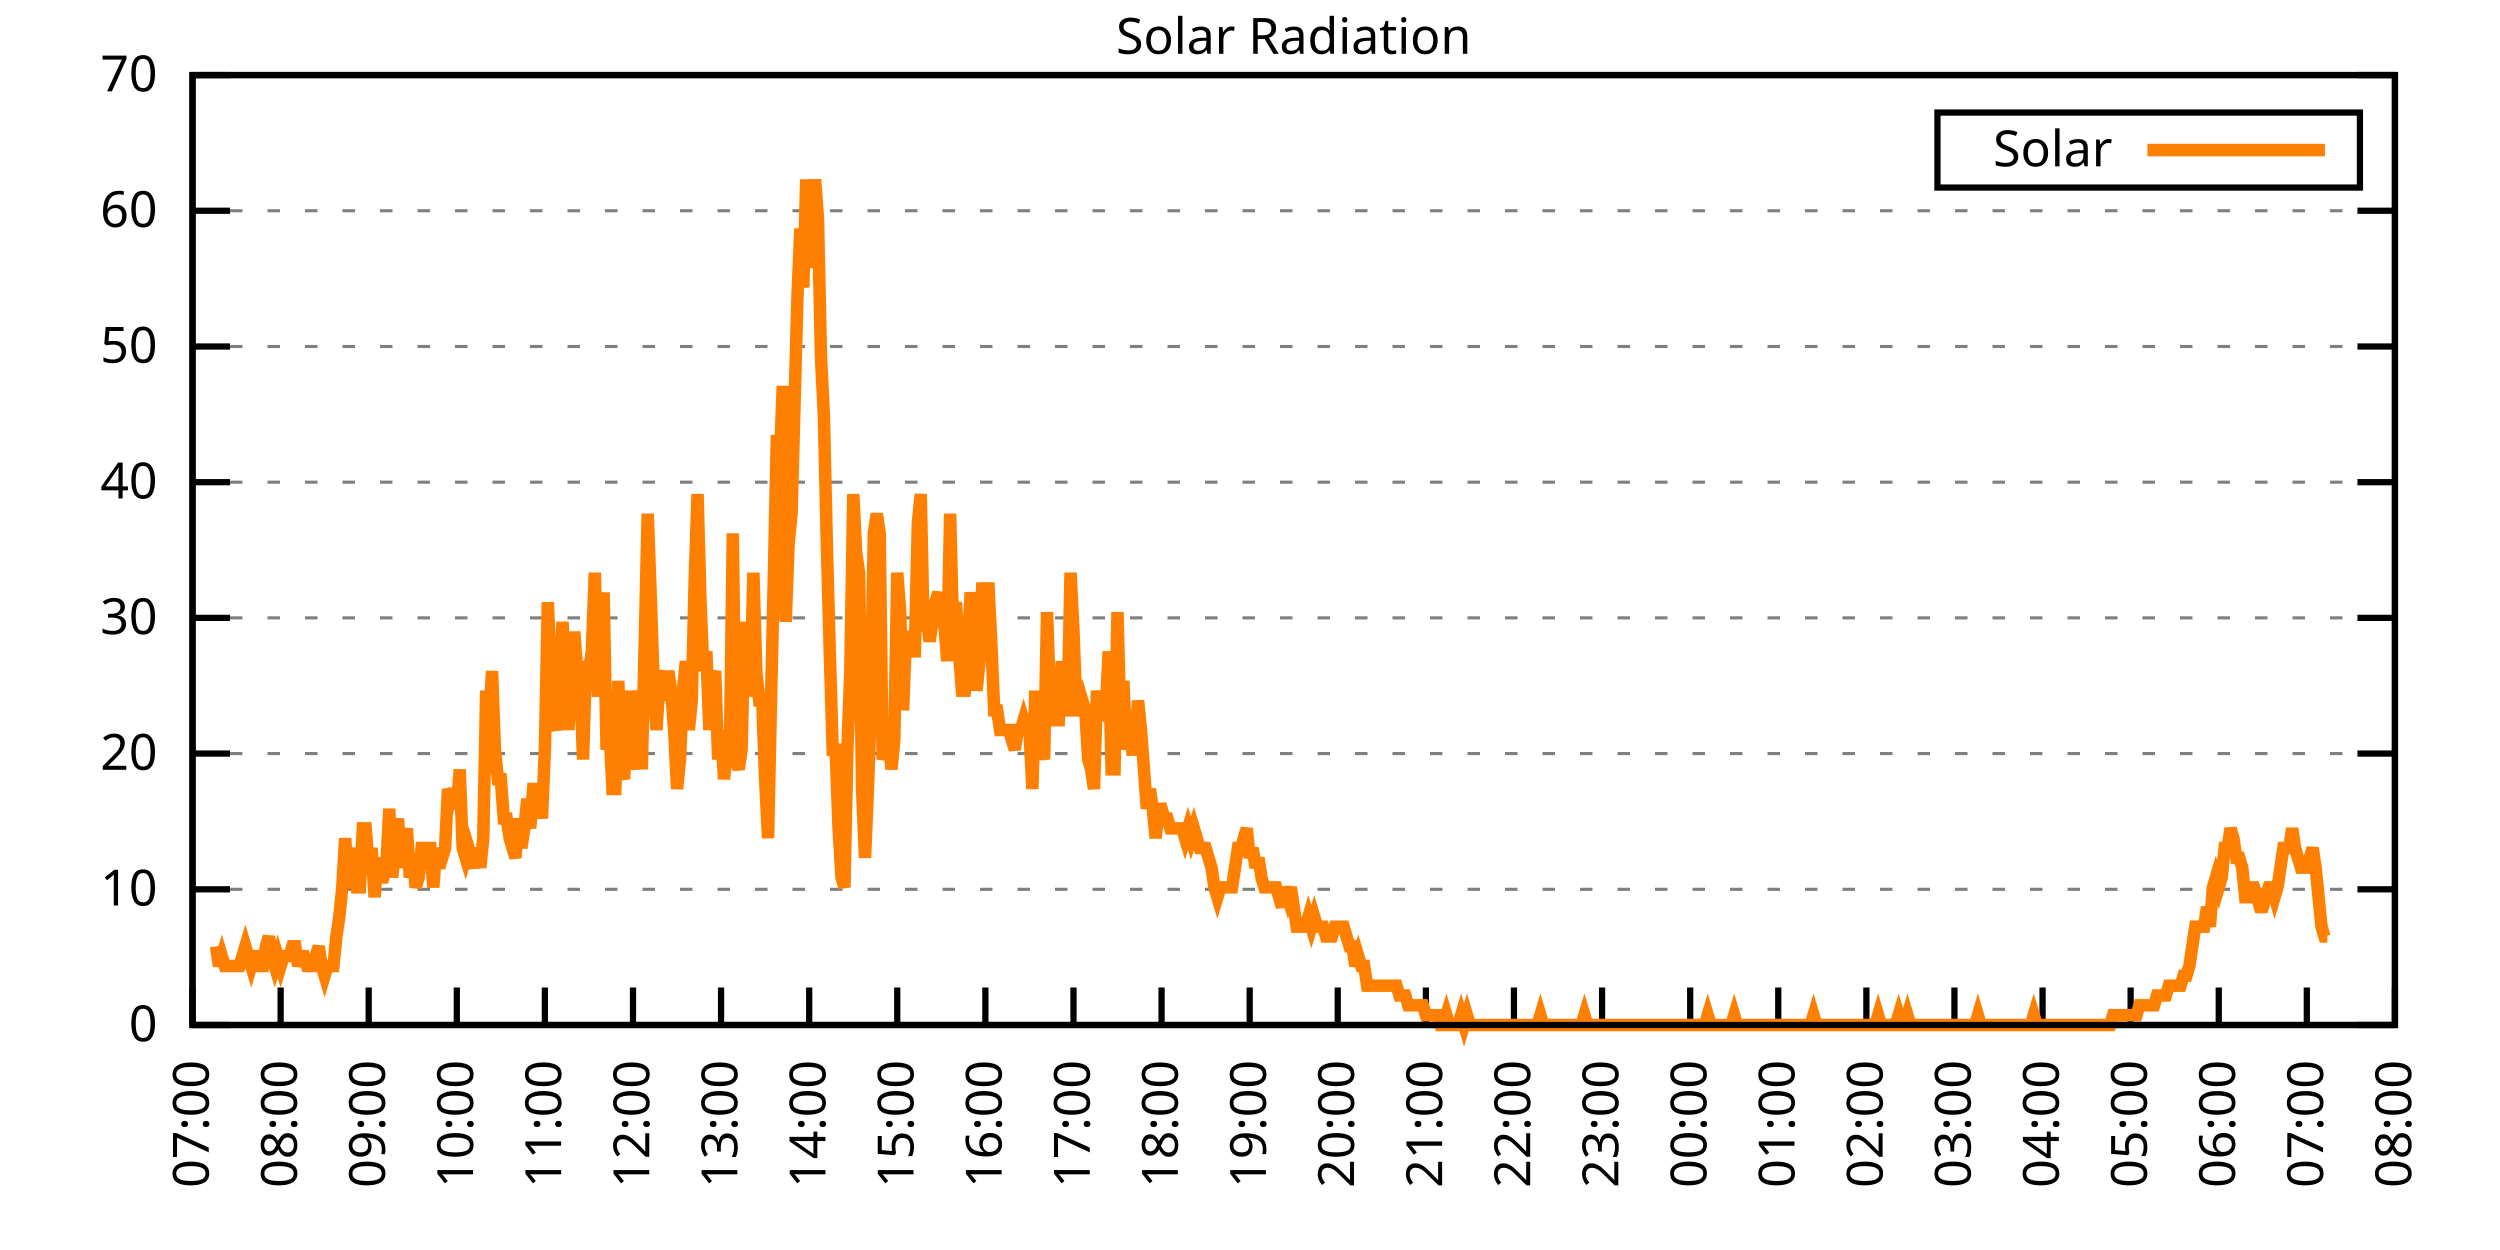
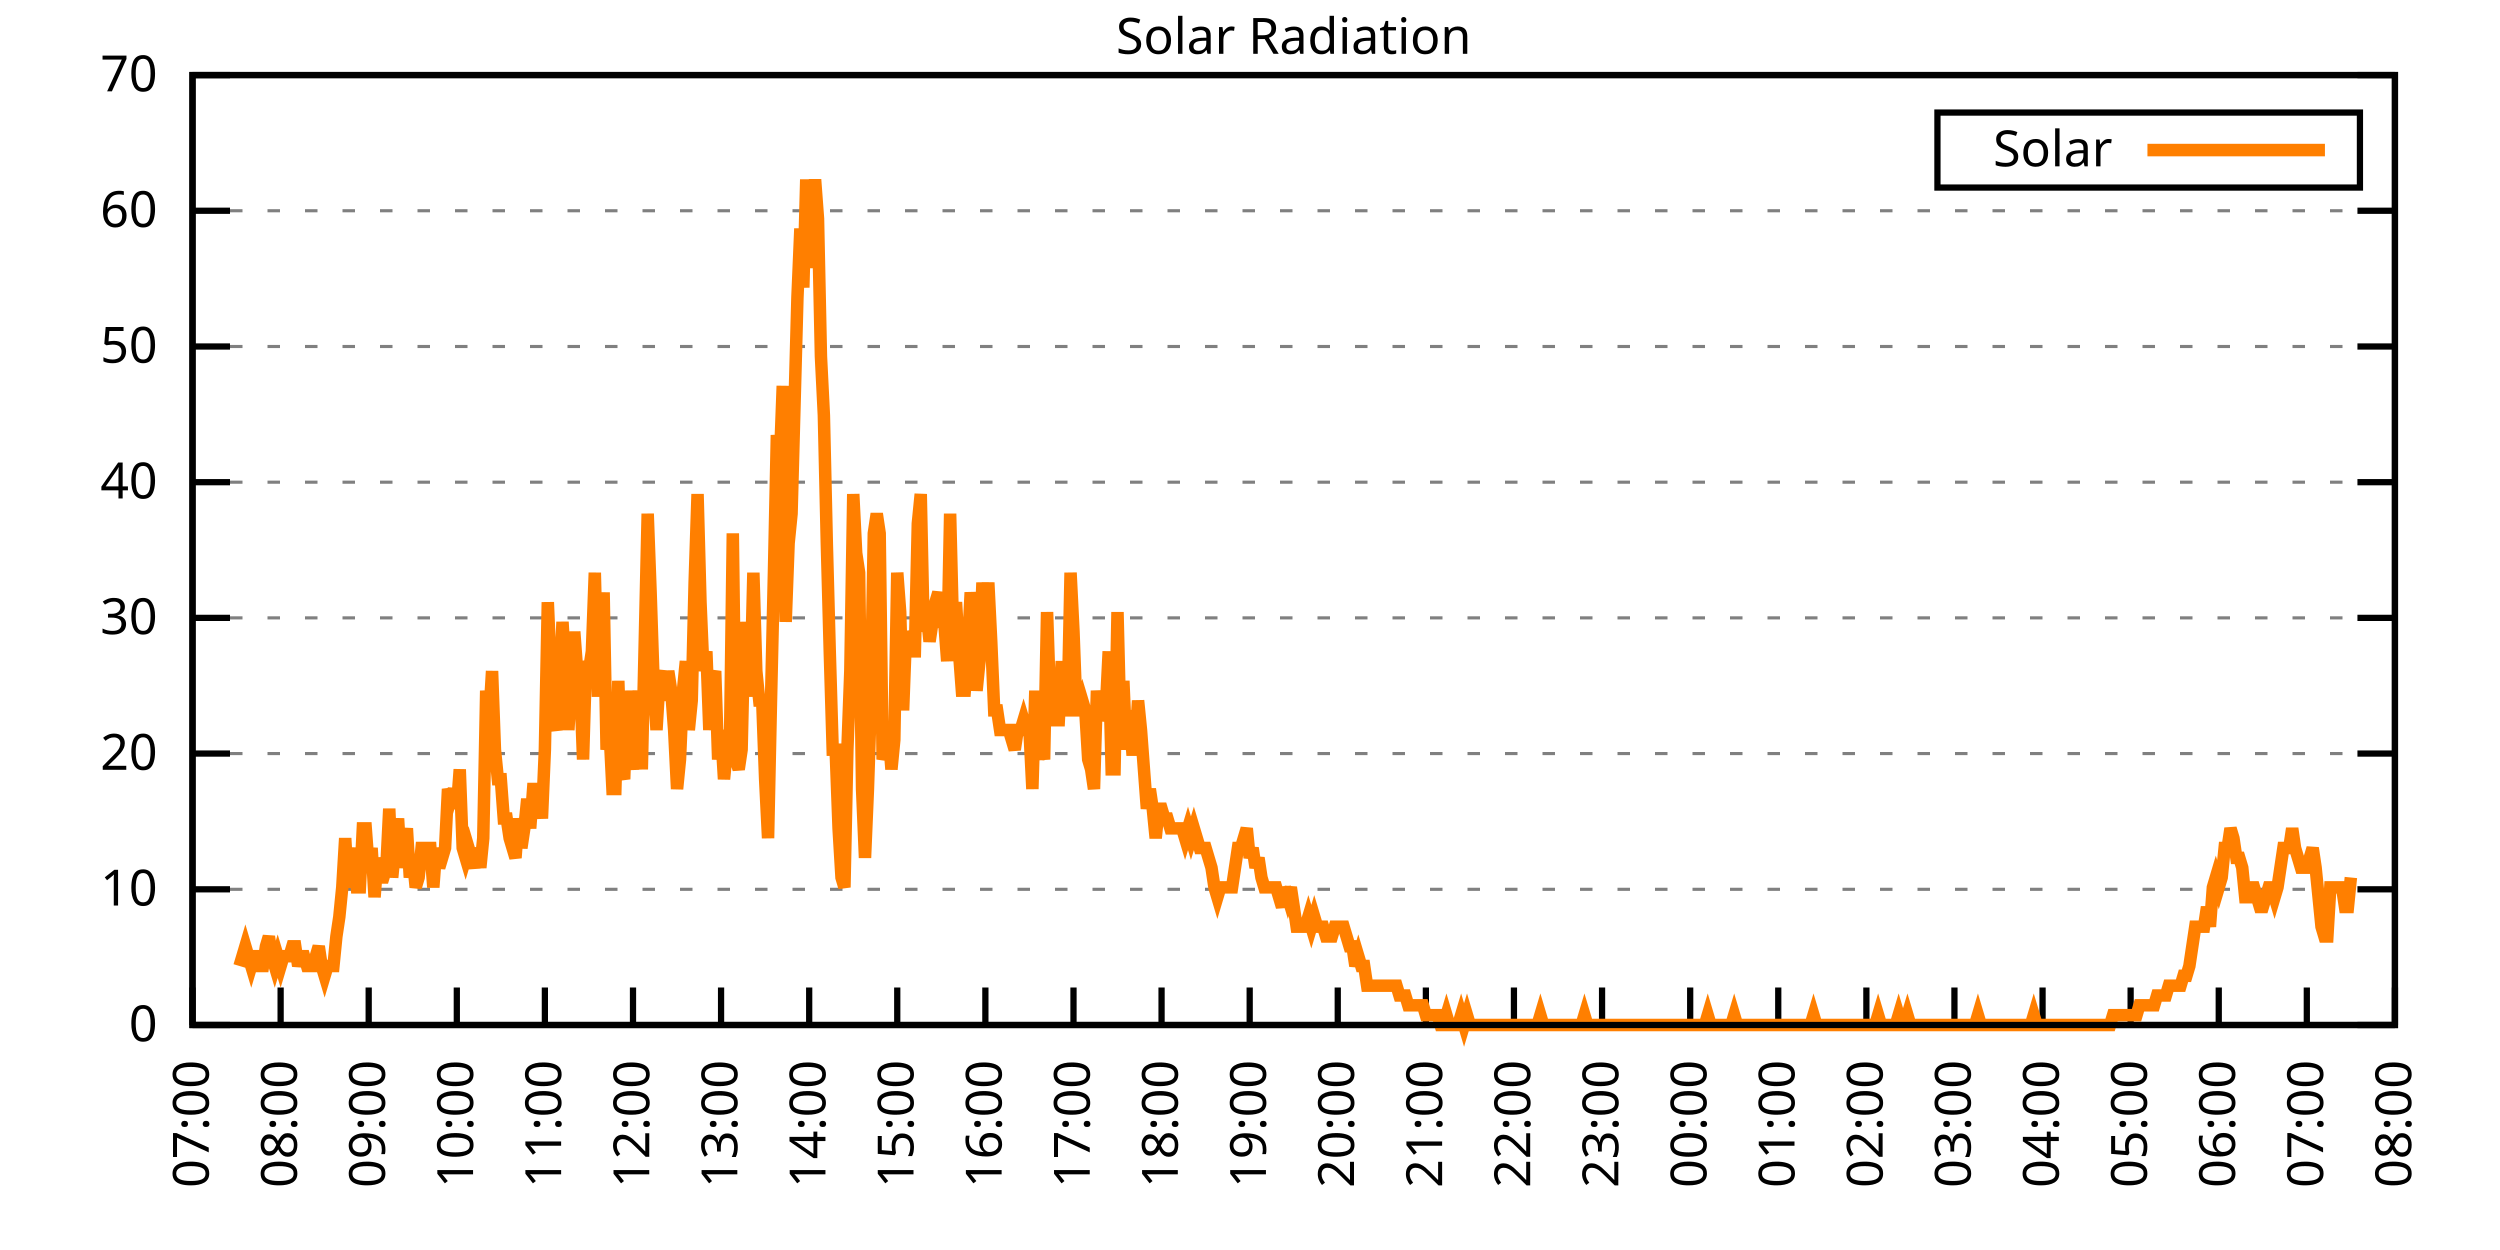
<svg xmlns="http://www.w3.org/2000/svg" xmlns:xlink="http://www.w3.org/1999/xlink" width="400" height="200" viewBox="0 0 400 200">
  <g id="gnuplot_canvas">
    <rect x="0" y="0" width="400" height="200" fill="none" />
    <defs>
      <circle id="gpDot" r="0.5" stroke-width="0.5" stroke="currentColor" />
      <path id="gpPt0" stroke-width="0.333" stroke="currentColor" d="M-1,0 h2 M0,-1 v2" />
      <path id="gpPt1" stroke-width="0.333" stroke="currentColor" d="M-1,-1 L1,1 M1,-1 L-1,1" />
      <path id="gpPt2" stroke-width="0.333" stroke="currentColor" d="M-1,0 L1,0 M0,-1 L0,1 M-1,-1 L1,1 M-1,1 L1,-1" />
      <rect id="gpPt3" stroke-width="0.333" stroke="currentColor" x="-1" y="-1" width="2" height="2" />
      <rect id="gpPt4" stroke-width="0.333" stroke="currentColor" fill="currentColor" x="-1" y="-1" width="2" height="2" />
      <circle id="gpPt5" stroke-width="0.333" stroke="currentColor" cx="0" cy="0" r="1" />
      <use xlink:href="#gpPt5" id="gpPt6" fill="currentColor" stroke="none" />
      <path id="gpPt7" stroke-width="0.333" stroke="currentColor" d="M0,-1.33 L-1.33,0.67 L1.33,0.67 z" />
      <use xlink:href="#gpPt7" id="gpPt8" fill="currentColor" stroke="none" />
      <use xlink:href="#gpPt7" id="gpPt9" stroke="currentColor" transform="rotate(180)" />
      <use xlink:href="#gpPt9" id="gpPt10" fill="currentColor" stroke="none" />
      <use xlink:href="#gpPt3" id="gpPt11" stroke="currentColor" transform="rotate(45)" />
      <use xlink:href="#gpPt11" id="gpPt12" fill="currentColor" stroke="none" />
      <path id="gpPt13" stroke-width="0.333" stroke="currentColor" d="M0,1.330 L1.265,0.411 L0.782,-1.067 L-0.782,-1.076 L-1.265,0.411 z" />
      <use xlink:href="#gpPt13" id="gpPt14" fill="currentColor" stroke="none" />
      <filter id="textbox" filterUnits="objectBoundingBox" x="0" y="0" height="1" width="1">
        <feFlood flood-color="white" flood-opacity="1" result="bgnd" />
        <feComposite in="SourceGraphic" in2="bgnd" operator="atop" />
      </filter>
      <filter id="greybox" filterUnits="objectBoundingBox" x="0" y="0" height="1" width="1">
        <feFlood flood-color="lightgrey" flood-opacity="1" result="grey" />
        <feComposite in="SourceGraphic" in2="grey" operator="atop" />
      </filter>
    </defs>
    <g fill="none" color="white" stroke="currentColor" stroke-width="1.00" stroke-linecap="butt" stroke-linejoin="miter">
</g>
    <g fill="none" color="black" stroke="currentColor" stroke-width="1.00" stroke-linecap="butt" stroke-linejoin="miter">
      <g stroke="none" shape-rendering="crispEdges">
        <polygon fill="rgb(255, 255, 255)" points="30.80,164.00 383.18,164.00 383.18,12.02 30.80,12.02 " />
      </g>
    </g>
    <g fill="none" color="black" stroke="currentColor" stroke-width="1.00" stroke-linecap="butt" stroke-linejoin="miter">
</g>
    <g fill="none" color="black" stroke="black" stroke-width="0.50" stroke-linecap="butt" stroke-linejoin="miter">
</g>
    <g fill="none" color="gray" stroke="currentColor" stroke-width="0.50" stroke-linecap="butt" stroke-linejoin="miter">
      <path stroke="gray" stroke-dasharray="2,4" class="gridline" d="M30.80,164.00 L383.19,164.00  " />
    </g>
    <g fill="none" color="gray" stroke="gray" stroke-width="1.00" stroke-linecap="butt" stroke-linejoin="miter">
</g>
    <g fill="none" color="black" stroke="currentColor" stroke-width="1.00" stroke-linecap="butt" stroke-linejoin="miter">
      <path stroke="black" d="M30.80,164.00 L36.80,164.00 M383.19,164.00 L377.19,164.00  " />
      <g transform="translate(25.20,166.60)" stroke="none" fill="black" font-family="Sans" font-size="8.00" text-anchor="end">
        <text>
          <tspan font-family="Sans"> 0</tspan>
        </text>
      </g>
    </g>
    <g fill="none" color="black" stroke="currentColor" stroke-width="1.00" stroke-linecap="butt" stroke-linejoin="miter">
</g>
    <g fill="none" color="black" stroke="black" stroke-width="0.50" stroke-linecap="butt" stroke-linejoin="miter">
</g>
    <g fill="none" color="gray" stroke="currentColor" stroke-width="0.50" stroke-linecap="butt" stroke-linejoin="miter">
      <path stroke="gray" stroke-dasharray="2,4" class="gridline" d="M30.80,142.29 L383.19,142.29  " />
    </g>
    <g fill="none" color="gray" stroke="gray" stroke-width="1.00" stroke-linecap="butt" stroke-linejoin="miter">
</g>
    <g fill="none" color="black" stroke="currentColor" stroke-width="1.00" stroke-linecap="butt" stroke-linejoin="miter">
      <path stroke="black" d="M30.80,142.29 L36.80,142.29 M383.19,142.29 L377.19,142.29  " />
      <g transform="translate(25.20,144.89)" stroke="none" fill="black" font-family="Sans" font-size="8.00" text-anchor="end">
        <text>
          <tspan font-family="Sans"> 10</tspan>
        </text>
      </g>
    </g>
    <g fill="none" color="black" stroke="currentColor" stroke-width="1.00" stroke-linecap="butt" stroke-linejoin="miter">
</g>
    <g fill="none" color="black" stroke="black" stroke-width="0.50" stroke-linecap="butt" stroke-linejoin="miter">
</g>
    <g fill="none" color="gray" stroke="currentColor" stroke-width="0.50" stroke-linecap="butt" stroke-linejoin="miter">
      <path stroke="gray" stroke-dasharray="2,4" class="gridline" d="M30.80,120.57 L383.19,120.57  " />
    </g>
    <g fill="none" color="gray" stroke="gray" stroke-width="1.00" stroke-linecap="butt" stroke-linejoin="miter">
</g>
    <g fill="none" color="black" stroke="currentColor" stroke-width="1.00" stroke-linecap="butt" stroke-linejoin="miter">
      <path stroke="black" d="M30.80,120.57 L36.80,120.57 M383.19,120.57 L377.19,120.57  " />
      <g transform="translate(25.20,123.17)" stroke="none" fill="black" font-family="Sans" font-size="8.00" text-anchor="end">
        <text>
          <tspan font-family="Sans"> 20</tspan>
        </text>
      </g>
    </g>
    <g fill="none" color="black" stroke="currentColor" stroke-width="1.00" stroke-linecap="butt" stroke-linejoin="miter">
</g>
    <g fill="none" color="black" stroke="black" stroke-width="0.50" stroke-linecap="butt" stroke-linejoin="miter">
</g>
    <g fill="none" color="gray" stroke="currentColor" stroke-width="0.50" stroke-linecap="butt" stroke-linejoin="miter">
      <path stroke="gray" stroke-dasharray="2,4" class="gridline" d="M30.80,98.86 L383.19,98.86  " />
    </g>
    <g fill="none" color="gray" stroke="gray" stroke-width="1.00" stroke-linecap="butt" stroke-linejoin="miter">
</g>
    <g fill="none" color="black" stroke="currentColor" stroke-width="1.00" stroke-linecap="butt" stroke-linejoin="miter">
      <path stroke="black" d="M30.80,98.86 L36.80,98.86 M383.19,98.86 L377.19,98.86  " />
      <g transform="translate(25.20,101.46)" stroke="none" fill="black" font-family="Sans" font-size="8.00" text-anchor="end">
        <text>
          <tspan font-family="Sans"> 30</tspan>
        </text>
      </g>
    </g>
    <g fill="none" color="black" stroke="currentColor" stroke-width="1.00" stroke-linecap="butt" stroke-linejoin="miter">
</g>
    <g fill="none" color="black" stroke="black" stroke-width="0.50" stroke-linecap="butt" stroke-linejoin="miter">
</g>
    <g fill="none" color="gray" stroke="currentColor" stroke-width="0.50" stroke-linecap="butt" stroke-linejoin="miter">
      <path stroke="gray" stroke-dasharray="2,4" class="gridline" d="M30.80,77.15 L383.19,77.15  " />
    </g>
    <g fill="none" color="gray" stroke="gray" stroke-width="1.00" stroke-linecap="butt" stroke-linejoin="miter">
</g>
    <g fill="none" color="black" stroke="currentColor" stroke-width="1.00" stroke-linecap="butt" stroke-linejoin="miter">
      <path stroke="black" d="M30.80,77.15 L36.80,77.15 M383.19,77.15 L377.19,77.15  " />
      <g transform="translate(25.20,79.75)" stroke="none" fill="black" font-family="Sans" font-size="8.00" text-anchor="end">
        <text>
          <tspan font-family="Sans"> 40</tspan>
        </text>
      </g>
    </g>
    <g fill="none" color="black" stroke="currentColor" stroke-width="1.00" stroke-linecap="butt" stroke-linejoin="miter">
</g>
    <g fill="none" color="black" stroke="black" stroke-width="0.50" stroke-linecap="butt" stroke-linejoin="miter">
</g>
    <g fill="none" color="gray" stroke="currentColor" stroke-width="0.50" stroke-linecap="butt" stroke-linejoin="miter">
      <path stroke="gray" stroke-dasharray="2,4" class="gridline" d="M30.80,55.44 L383.19,55.44  " />
    </g>
    <g fill="none" color="gray" stroke="gray" stroke-width="1.00" stroke-linecap="butt" stroke-linejoin="miter">
</g>
    <g fill="none" color="black" stroke="currentColor" stroke-width="1.00" stroke-linecap="butt" stroke-linejoin="miter">
      <path stroke="black" d="M30.80,55.44 L36.80,55.44 M383.19,55.44 L377.19,55.44  " />
      <g transform="translate(25.20,58.04)" stroke="none" fill="black" font-family="Sans" font-size="8.00" text-anchor="end">
        <text>
          <tspan font-family="Sans"> 50</tspan>
        </text>
      </g>
    </g>
    <g fill="none" color="black" stroke="currentColor" stroke-width="1.00" stroke-linecap="butt" stroke-linejoin="miter">
</g>
    <g fill="none" color="black" stroke="black" stroke-width="0.50" stroke-linecap="butt" stroke-linejoin="miter">
</g>
    <g fill="none" color="gray" stroke="currentColor" stroke-width="0.50" stroke-linecap="butt" stroke-linejoin="miter">
      <path stroke="gray" stroke-dasharray="2,4" class="gridline" d="M30.80,33.72 L383.19,33.72  " />
    </g>
    <g fill="none" color="gray" stroke="gray" stroke-width="1.00" stroke-linecap="butt" stroke-linejoin="miter">
</g>
    <g fill="none" color="black" stroke="currentColor" stroke-width="1.00" stroke-linecap="butt" stroke-linejoin="miter">
      <path stroke="black" d="M30.80,33.72 L36.80,33.72 M383.19,33.72 L377.19,33.72  " />
      <g transform="translate(25.20,36.32)" stroke="none" fill="black" font-family="Sans" font-size="8.00" text-anchor="end">
        <text>
          <tspan font-family="Sans"> 60</tspan>
        </text>
      </g>
    </g>
    <g fill="none" color="black" stroke="currentColor" stroke-width="1.00" stroke-linecap="butt" stroke-linejoin="miter">
</g>
    <g fill="none" color="black" stroke="black" stroke-width="0.50" stroke-linecap="butt" stroke-linejoin="miter">
</g>
    <g fill="none" color="gray" stroke="currentColor" stroke-width="0.50" stroke-linecap="butt" stroke-linejoin="miter">
      <path stroke="gray" stroke-dasharray="2,4" class="gridline" d="M30.80,12.01 L383.19,12.01  " />
    </g>
    <g fill="none" color="gray" stroke="gray" stroke-width="1.00" stroke-linecap="butt" stroke-linejoin="miter">
</g>
    <g fill="none" color="black" stroke="currentColor" stroke-width="1.00" stroke-linecap="butt" stroke-linejoin="miter">
      <path stroke="black" d="M30.80,12.01 L36.80,12.01 M383.19,12.01 L377.19,12.01  " />
      <g transform="translate(25.20,14.61)" stroke="none" fill="black" font-family="Sans" font-size="8.00" text-anchor="end">
        <text>
          <tspan font-family="Sans"> 70</tspan>
        </text>
      </g>
    </g>
    <g fill="none" color="black" stroke="currentColor" stroke-width="1.00" stroke-linecap="butt" stroke-linejoin="miter">
      <path stroke="black" d="M30.80,164.00 L30.80,158.00  " />
      <g transform="translate(33.40,169.60) rotate(270.00)" stroke="none" fill="black" font-family="Sans" font-size="8.00" text-anchor="end">
        <text>
          <tspan font-family="Sans">07:00</tspan>
        </text>
      </g>
    </g>
    <g fill="none" color="black" stroke="currentColor" stroke-width="1.00" stroke-linecap="butt" stroke-linejoin="miter">
      <path stroke="black" d="M44.90,164.00 L44.90,158.00  " />
      <g transform="translate(47.50,169.60) rotate(270.00)" stroke="none" fill="black" font-family="Sans" font-size="8.00" text-anchor="end">
        <text>
          <tspan font-family="Sans">08:00</tspan>
        </text>
      </g>
    </g>
    <g fill="none" color="black" stroke="currentColor" stroke-width="1.00" stroke-linecap="butt" stroke-linejoin="miter">
      <path stroke="black" d="M58.99,164.00 L58.99,158.00  " />
      <g transform="translate(61.59,169.60) rotate(270.00)" stroke="none" fill="black" font-family="Sans" font-size="8.00" text-anchor="end">
        <text>
          <tspan font-family="Sans">09:00</tspan>
        </text>
      </g>
    </g>
    <g fill="none" color="black" stroke="currentColor" stroke-width="1.00" stroke-linecap="butt" stroke-linejoin="miter">
      <path stroke="black" d="M73.09,164.00 L73.09,158.00  " />
      <g transform="translate(75.69,169.60) rotate(270.00)" stroke="none" fill="black" font-family="Sans" font-size="8.00" text-anchor="end">
        <text>
          <tspan font-family="Sans">10:00</tspan>
        </text>
      </g>
    </g>
    <g fill="none" color="black" stroke="currentColor" stroke-width="1.00" stroke-linecap="butt" stroke-linejoin="miter">
      <path stroke="black" d="M87.18,164.00 L87.18,158.00  " />
      <g transform="translate(89.78,169.60) rotate(270.00)" stroke="none" fill="black" font-family="Sans" font-size="8.00" text-anchor="end">
        <text>
          <tspan font-family="Sans">11:00</tspan>
        </text>
      </g>
    </g>
    <g fill="none" color="black" stroke="currentColor" stroke-width="1.00" stroke-linecap="butt" stroke-linejoin="miter">
      <path stroke="black" d="M101.28,164.00 L101.28,158.00  " />
      <g transform="translate(103.88,169.60) rotate(270.00)" stroke="none" fill="black" font-family="Sans" font-size="8.00" text-anchor="end">
        <text>
          <tspan font-family="Sans">12:00</tspan>
        </text>
      </g>
    </g>
    <g fill="none" color="black" stroke="currentColor" stroke-width="1.00" stroke-linecap="butt" stroke-linejoin="miter">
      <path stroke="black" d="M115.37,164.00 L115.37,158.00  " />
      <g transform="translate(117.97,169.60) rotate(270.00)" stroke="none" fill="black" font-family="Sans" font-size="8.00" text-anchor="end">
        <text>
          <tspan font-family="Sans">13:00</tspan>
        </text>
      </g>
    </g>
    <g fill="none" color="black" stroke="currentColor" stroke-width="1.00" stroke-linecap="butt" stroke-linejoin="miter">
      <path stroke="black" d="M129.47,164.00 L129.47,158.00  " />
      <g transform="translate(132.07,169.60) rotate(270.00)" stroke="none" fill="black" font-family="Sans" font-size="8.00" text-anchor="end">
        <text>
          <tspan font-family="Sans">14:00</tspan>
        </text>
      </g>
    </g>
    <g fill="none" color="black" stroke="currentColor" stroke-width="1.00" stroke-linecap="butt" stroke-linejoin="miter">
      <path stroke="black" d="M143.56,164.00 L143.56,158.00  " />
      <g transform="translate(146.16,169.60) rotate(270.00)" stroke="none" fill="black" font-family="Sans" font-size="8.00" text-anchor="end">
        <text>
          <tspan font-family="Sans">15:00</tspan>
        </text>
      </g>
    </g>
    <g fill="none" color="black" stroke="currentColor" stroke-width="1.00" stroke-linecap="butt" stroke-linejoin="miter">
      <path stroke="black" d="M157.66,164.00 L157.66,158.00  " />
      <g transform="translate(160.26,169.60) rotate(270.00)" stroke="none" fill="black" font-family="Sans" font-size="8.00" text-anchor="end">
        <text>
          <tspan font-family="Sans">16:00</tspan>
        </text>
      </g>
    </g>
    <g fill="none" color="black" stroke="currentColor" stroke-width="1.00" stroke-linecap="butt" stroke-linejoin="miter">
      <path stroke="black" d="M171.76,164.00 L171.76,158.00  " />
      <g transform="translate(174.36,169.60) rotate(270.00)" stroke="none" fill="black" font-family="Sans" font-size="8.00" text-anchor="end">
        <text>
          <tspan font-family="Sans">17:00</tspan>
        </text>
      </g>
    </g>
    <g fill="none" color="black" stroke="currentColor" stroke-width="1.00" stroke-linecap="butt" stroke-linejoin="miter">
      <path stroke="black" d="M185.85,164.00 L185.85,158.00  " />
      <g transform="translate(188.45,169.60) rotate(270.00)" stroke="none" fill="black" font-family="Sans" font-size="8.00" text-anchor="end">
        <text>
          <tspan font-family="Sans">18:00</tspan>
        </text>
      </g>
    </g>
    <g fill="none" color="black" stroke="currentColor" stroke-width="1.00" stroke-linecap="butt" stroke-linejoin="miter">
      <path stroke="black" d="M199.95,164.00 L199.95,158.00  " />
      <g transform="translate(202.55,169.60) rotate(270.00)" stroke="none" fill="black" font-family="Sans" font-size="8.00" text-anchor="end">
        <text>
          <tspan font-family="Sans">19:00</tspan>
        </text>
      </g>
    </g>
    <g fill="none" color="black" stroke="currentColor" stroke-width="1.00" stroke-linecap="butt" stroke-linejoin="miter">
      <path stroke="black" d="M214.04,164.00 L214.04,158.00  " />
      <g transform="translate(216.64,169.60) rotate(270.00)" stroke="none" fill="black" font-family="Sans" font-size="8.00" text-anchor="end">
        <text>
          <tspan font-family="Sans">20:00</tspan>
        </text>
      </g>
    </g>
    <g fill="none" color="black" stroke="currentColor" stroke-width="1.00" stroke-linecap="butt" stroke-linejoin="miter">
      <path stroke="black" d="M228.14,164.00 L228.14,158.00  " />
      <g transform="translate(230.74,169.60) rotate(270.00)" stroke="none" fill="black" font-family="Sans" font-size="8.00" text-anchor="end">
        <text>
          <tspan font-family="Sans">21:00</tspan>
        </text>
      </g>
    </g>
    <g fill="none" color="black" stroke="currentColor" stroke-width="1.00" stroke-linecap="butt" stroke-linejoin="miter">
      <path stroke="black" d="M242.23,164.00 L242.23,158.00  " />
      <g transform="translate(244.83,169.60) rotate(270.00)" stroke="none" fill="black" font-family="Sans" font-size="8.00" text-anchor="end">
        <text>
          <tspan font-family="Sans">22:00</tspan>
        </text>
      </g>
    </g>
    <g fill="none" color="black" stroke="currentColor" stroke-width="1.00" stroke-linecap="butt" stroke-linejoin="miter">
      <path stroke="black" d="M256.33,164.00 L256.33,158.00  " />
      <g transform="translate(258.93,169.60) rotate(270.00)" stroke="none" fill="black" font-family="Sans" font-size="8.00" text-anchor="end">
        <text>
          <tspan font-family="Sans">23:00</tspan>
        </text>
      </g>
    </g>
    <g fill="none" color="black" stroke="currentColor" stroke-width="1.00" stroke-linecap="butt" stroke-linejoin="miter">
      <path stroke="black" d="M270.43,164.00 L270.43,158.00  " />
      <g transform="translate(273.03,169.60) rotate(270.00)" stroke="none" fill="black" font-family="Sans" font-size="8.00" text-anchor="end">
        <text>
          <tspan font-family="Sans">00:00</tspan>
        </text>
      </g>
    </g>
    <g fill="none" color="black" stroke="currentColor" stroke-width="1.00" stroke-linecap="butt" stroke-linejoin="miter">
      <path stroke="black" d="M284.52,164.00 L284.52,158.00  " />
      <g transform="translate(287.12,169.60) rotate(270.00)" stroke="none" fill="black" font-family="Sans" font-size="8.00" text-anchor="end">
        <text>
          <tspan font-family="Sans">01:00</tspan>
        </text>
      </g>
    </g>
    <g fill="none" color="black" stroke="currentColor" stroke-width="1.00" stroke-linecap="butt" stroke-linejoin="miter">
      <path stroke="black" d="M298.62,164.00 L298.62,158.00  " />
      <g transform="translate(301.22,169.60) rotate(270.00)" stroke="none" fill="black" font-family="Sans" font-size="8.00" text-anchor="end">
        <text>
          <tspan font-family="Sans">02:00</tspan>
        </text>
      </g>
    </g>
    <g fill="none" color="black" stroke="currentColor" stroke-width="1.00" stroke-linecap="butt" stroke-linejoin="miter">
      <path stroke="black" d="M312.71,164.00 L312.71,158.00  " />
      <g transform="translate(315.31,169.60) rotate(270.00)" stroke="none" fill="black" font-family="Sans" font-size="8.00" text-anchor="end">
        <text>
          <tspan font-family="Sans">03:00</tspan>
        </text>
      </g>
    </g>
    <g fill="none" color="black" stroke="currentColor" stroke-width="1.00" stroke-linecap="butt" stroke-linejoin="miter">
      <path stroke="black" d="M326.81,164.00 L326.81,158.00  " />
      <g transform="translate(329.41,169.60) rotate(270.00)" stroke="none" fill="black" font-family="Sans" font-size="8.00" text-anchor="end">
        <text>
          <tspan font-family="Sans">04:00</tspan>
        </text>
      </g>
    </g>
    <g fill="none" color="black" stroke="currentColor" stroke-width="1.00" stroke-linecap="butt" stroke-linejoin="miter">
      <path stroke="black" d="M340.90,164.00 L340.90,158.00  " />
      <g transform="translate(343.50,169.60) rotate(270.00)" stroke="none" fill="black" font-family="Sans" font-size="8.00" text-anchor="end">
        <text>
          <tspan font-family="Sans">05:00</tspan>
        </text>
      </g>
    </g>
    <g fill="none" color="black" stroke="currentColor" stroke-width="1.00" stroke-linecap="butt" stroke-linejoin="miter">
      <path stroke="black" d="M355.00,164.00 L355.00,158.00  " />
      <g transform="translate(357.60,169.60) rotate(270.00)" stroke="none" fill="black" font-family="Sans" font-size="8.00" text-anchor="end">
        <text>
          <tspan font-family="Sans">06:00</tspan>
        </text>
      </g>
    </g>
    <g fill="none" color="black" stroke="currentColor" stroke-width="1.00" stroke-linecap="butt" stroke-linejoin="miter">
      <path stroke="black" d="M369.09,164.00 L369.09,158.00  " />
      <g transform="translate(371.69,169.60) rotate(270.00)" stroke="none" fill="black" font-family="Sans" font-size="8.00" text-anchor="end">
        <text>
          <tspan font-family="Sans">07:00</tspan>
        </text>
      </g>
    </g>
    <g fill="none" color="black" stroke="currentColor" stroke-width="1.00" stroke-linecap="butt" stroke-linejoin="miter">
      <path stroke="black" d="M383.19,164.00 L383.19,158.00  " />
      <g transform="translate(385.79,169.60) rotate(270.00)" stroke="none" fill="black" font-family="Sans" font-size="8.00" text-anchor="end">
        <text>
          <tspan font-family="Sans">08:00</tspan>
        </text>
      </g>
    </g>
    <g fill="none" color="black" stroke="currentColor" stroke-width="1.00" stroke-linecap="butt" stroke-linejoin="miter">
</g>
    <g fill="none" color="black" stroke="currentColor" stroke-width="1.00" stroke-linecap="butt" stroke-linejoin="miter">
      <path stroke="black" d="M30.80,12.01 L30.80,164.00 L383.19,164.00 L383.19,12.01 L30.80,12.01 Z  " />
    </g>
    <g fill="none" color="black" stroke="currentColor" stroke-width="1.00" stroke-linecap="butt" stroke-linejoin="miter">
</g>
    <g fill="none" color="black" stroke="currentColor" stroke-width="1.00" stroke-linecap="butt" stroke-linejoin="miter">
      <path stroke="black" d="M309.99,30.01 L309.99,18.01 L377.59,18.01 L377.59,30.01 L309.99,30.01 Z  " />
    </g>
    <g id="Solar_Radiation_plot_1">
      <g fill="none" color="white" stroke="black" stroke-width="2.00" stroke-linecap="butt" stroke-linejoin="miter">
</g>
      <g fill="none" color="black" stroke="currentColor" stroke-width="2.00" stroke-linecap="butt" stroke-linejoin="miter">
        <g transform="translate(337.99,26.61)" stroke="none" fill="black" font-family="Sans" font-size="8.00" text-anchor="end">
          <text>
            <tspan font-family="Sans">Solar</tspan>
          </text>
        </g>
      </g>
      <g fill="none" color="black" stroke="currentColor" stroke-width="2.00" stroke-linecap="butt" stroke-linejoin="miter">
-         <path stroke="rgb(255, 127,   0)" d="M343.59,24.01 L371.99,24.01 M34.56,151.41 L35.03,154.56 L35.50,152.99 L35.97,154.56 L36.44,154.56 L36.91,154.56   L37.38,154.56 L37.85,154.56 L38.32,154.56 L38.79,152.99 L39.26,151.41 L39.73,152.99 L40.20,154.56 L40.67,152.99   L41.14,152.99 L41.61,154.56 L42.08,154.56 L42.55,151.41 L43.02,149.84 L43.49,152.99 L43.96,154.56 L44.43,152.99   L44.90,154.56 L45.37,152.99 L45.84,152.99 L46.31,152.99 L46.78,151.41 L47.24,151.41 L47.71,154.56 L48.18,152.99   L48.65,152.99 L49.12,154.56 L49.59,154.56 L50.06,154.56 L50.53,152.99 L51.00,151.41 L51.47,154.56 L51.94,156.13   L52.41,154.56 L52.88,154.56 L53.35,154.56 L53.82,149.84 L54.29,146.70 L54.76,141.98 L55.23,134.11 L55.70,141.98   L56.17,138.83 L56.64,135.68 L57.11,141.98 L57.58,141.98 L58.05,132.54 L58.52,132.54 L58.99,138.83 L59.46,135.68   L59.93,143.55 L60.40,137.26 L60.87,140.40 L61.34,140.40 L61.81,138.83 L62.28,129.39 L62.75,140.40 L63.22,135.68   L63.69,130.96 L64.16,138.83 L64.63,135.68 L65.10,132.54 L65.57,140.40 L66.04,137.26 L66.51,141.98 L66.98,140.40   L67.45,135.68 L67.92,135.68 L68.39,135.68 L68.86,135.68 L69.33,141.98 L69.80,135.68 L70.27,138.83 L70.74,137.26   L71.21,135.68 L71.68,126.24 L72.15,127.82 L72.62,126.24 L73.09,129.39 L73.56,123.10 L74.03,135.68 L74.50,137.26   L74.97,135.68 L75.44,137.26 L75.91,138.83 L76.38,135.68 L76.85,138.83 L77.32,134.11 L77.79,110.51 L78.26,115.23   L78.73,107.37 L79.19,119.95 L79.66,124.67 L80.13,124.67 L80.60,130.96 L81.07,130.96 L81.54,134.11 L82.01,135.68   L82.48,137.26 L82.95,130.96 L83.42,135.68 L83.89,132.54 L84.36,127.82 L84.83,132.54 L85.30,126.24 L85.77,126.24   L86.24,126.24 L86.71,130.96 L87.18,119.95 L87.65,96.35 L88.12,107.37 L88.59,115.23 L89.06,116.80 L89.53,110.51   L90.00,99.50 L90.47,107.37 L90.94,116.80 L91.41,108.94 L91.88,101.07 L92.35,107.37 L92.82,108.94 L93.29,121.52   L93.76,105.79 L94.23,107.37 L94.70,104.22 L95.17,91.63 L95.64,110.51 L96.11,110.51 L96.58,94.78 L97.05,119.95   L97.52,116.80 L97.99,126.24 L98.46,126.24 L98.93,108.94 L99.40,123.10 L99.87,124.67 L100.34,110.51 L100.81,119.95   L101.28,123.10 L101.75,116.80 L102.22,110.51 L102.69,123.10 L103.16,102.65 L103.63,82.19 L104.10,94.78 L104.57,108.94   L105.04,116.80 L105.51,108.94 L105.98,107.37 L106.45,112.09 L106.92,107.37 L107.39,110.51 L107.86,116.80 L108.33,126.24   L108.80,121.52 L109.27,110.51 L109.74,105.79 L110.21,116.80 L110.68,112.09 L111.14,93.21 L111.61,79.05 L112.08,96.35   L112.55,107.37 L113.02,104.22 L113.49,116.80 L113.96,108.94 L114.43,107.37 L114.90,121.52 L115.37,116.80 L115.84,124.67   L116.31,119.95 L116.78,119.95 L117.25,85.34 L117.72,121.52 L118.19,123.10 L118.66,119.95 L119.13,99.50 L119.60,110.51   L120.07,110.51 L120.54,91.63 L121.01,107.37 L121.48,112.09 L121.95,112.09 L122.42,124.67 L122.89,134.11 L123.36,112.09   L123.83,91.63 L124.30,69.61 L124.77,74.33 L125.24,61.74 L125.71,99.50 L126.18,86.91 L126.65,82.19 L127.12,64.89   L127.59,47.58 L128.06,36.57 L128.53,46.01 L129.00,28.71 L129.47,42.87 L129.94,35.00 L130.41,28.71 L130.88,35.00   L131.35,57.02 L131.82,66.46 L132.29,86.91 L132.76,104.22 L133.23,119.95 L133.70,119.95 L134.17,132.54 L134.64,140.40   L135.11,141.98 L135.58,119.95 L136.05,107.37 L136.52,79.05 L136.99,88.49 L137.46,91.63 L137.93,126.24 L138.40,137.26   L138.87,126.24 L139.34,112.09 L139.81,85.34 L140.28,82.19 L140.75,85.34 L141.22,121.52 L141.69,119.95 L142.16,116.80   L142.63,123.10 L143.09,118.38 L143.56,91.63 L144.03,97.93 L144.50,113.66 L144.97,101.07 L145.44,102.65 L145.91,104.22   L146.38,104.22 L146.85,83.77 L147.32,79.05 L147.79,101.07 L148.26,97.93 L148.73,102.65 L149.20,99.50 L149.67,96.35   L150.14,94.78 L150.61,99.50 L151.08,99.50 L151.55,105.79 L152.02,82.19 L152.49,101.07 L152.96,96.35 L153.43,104.22   L153.90,110.51 L154.37,110.51 L154.84,104.22 L155.31,94.78 L155.78,99.50 L156.25,110.51 L156.72,105.79 L157.19,93.21   L157.66,99.50 L158.13,93.21 L158.60,102.65 L159.07,113.66 L159.54,113.66 L160.01,116.80 L160.48,116.80 L160.95,116.80   L161.42,116.80 L161.89,118.38 L162.36,119.95 L162.83,116.80 L163.30,116.80 L163.77,115.23 L164.24,116.80 L164.71,116.80   L165.18,126.24 L165.65,110.51 L166.12,121.52 L166.59,118.38 L167.06,121.52 L167.53,97.93 L168.00,112.09 L168.47,115.23   L168.94,115.23 L169.41,115.23 L169.88,105.79 L170.35,113.66 L170.82,113.66 L171.29,91.63 L171.76,101.07 L172.23,113.66   L172.70,113.66 L173.17,112.09 L173.64,113.66 L174.11,121.52 L174.58,123.10 L175.04,126.24 L175.51,110.51 L175.98,115.23   L176.45,113.66 L176.92,113.66 L177.39,104.22 L177.86,123.10 L178.33,123.10 L178.80,97.93 L179.27,116.80 L179.74,108.94   L180.21,119.95 L180.68,113.66 L181.15,119.95 L181.62,119.95 L182.09,112.09 L182.56,116.80 L183.03,123.10 L183.50,129.39   L183.97,126.24 L184.44,129.39 L184.91,134.11 L185.38,129.39 L185.85,129.39 L186.32,130.96 L186.79,130.96 L187.26,132.54   L187.73,132.54 L188.20,132.54 L188.67,132.54 L189.14,132.54 L189.61,134.11 L190.08,132.54 L190.55,134.11 L191.02,132.54   L191.49,134.11 L191.96,135.68 L192.43,135.68 L192.90,135.68 L193.37,137.26 L193.84,138.83 L194.31,141.98 L194.78,143.55   L195.25,141.98 L195.72,141.98 L196.19,141.98 L196.66,141.98 L197.13,141.98 L197.60,138.83 L198.07,135.68 L198.54,135.68   L199.01,134.11 L199.48,132.54 L199.95,137.26 L200.42,135.68 L200.89,138.83 L201.36,137.26 L201.83,140.40 L202.30,141.98   L202.77,141.98 L203.24,141.98 L203.71,141.98 L204.18,141.98 L204.65,143.55 L205.12,145.12 L205.59,141.98 L206.06,143.55   L206.53,141.98 L207.00,145.12 L207.46,148.27 L207.93,148.27 L208.40,148.27 L208.87,148.27 L209.34,146.70 L209.81,148.27   L210.28,146.70 L210.75,148.27 L211.22,148.27 L211.69,148.27 L212.16,149.84 L212.63,149.84 L213.10,149.84 L213.57,148.27   L214.04,148.27 L214.51,148.27 L214.98,148.27 L215.45,149.84 L215.92,151.41 L216.39,151.41 L216.86,154.56 L217.33,152.99   L217.80,154.56 L218.27,154.56 L218.74,157.71 L219.21,157.71 L219.68,157.71 L220.15,157.71 L220.62,157.71 L221.09,157.71   L221.56,157.71 L222.03,157.71 L222.50,157.71 L222.97,157.71 L223.44,157.71 L223.91,159.28 L224.38,159.28 L224.85,159.28   L225.32,160.85 L225.79,160.85 L226.26,160.85 L226.73,160.85 L227.20,160.85 L227.67,160.85 L228.14,162.43 L228.61,162.43   L229.08,162.43 L229.55,162.43 L230.02,162.43 L230.49,164.00 L230.96,164.00 L231.43,162.43 L231.90,164.00 L232.37,164.00   L232.84,164.00 L233.31,164.00 L233.78,162.43 L234.25,164.00 L234.72,162.43 L235.19,164.00 L235.66,164.00 L236.13,164.00   L236.60,164.00 L237.07,164.00 L237.54,164.00 L238.01,164.00 L238.48,164.00 L238.95,164.00 L239.41,164.00 L239.88,164.00   L240.35,164.00 L240.82,164.00 L241.29,164.00 L241.76,164.00 L242.23,164.00 L242.70,164.00 L243.17,164.00 L243.64,164.00   L244.11,164.00 L244.58,164.00 L245.05,164.00 L245.52,164.00 L245.99,164.00 L246.46,162.43 L246.93,164.00 L247.40,164.00   L247.87,164.00 L248.34,164.00 L248.81,164.00 L249.28,164.00 L249.75,164.00 L250.22,164.00 L250.69,164.00 L251.16,164.00   L251.63,164.00 L252.10,164.00 L252.57,164.00 L253.04,164.00 L253.51,162.43 L253.98,164.00 L254.45,164.00 L254.92,164.00   L255.39,164.00 L255.86,164.00 L256.33,164.00 L256.80,164.00 L257.27,164.00 L257.74,164.00 L258.21,164.00 L258.68,164.00   L259.15,164.00 L259.62,164.00 L260.09,164.00 L260.56,164.00 L261.03,164.00 L261.50,164.00 L261.97,164.00 L262.44,164.00   L262.91,164.00 L263.38,164.00 L263.85,164.00 L264.32,164.00 L264.79,164.00 L265.26,164.00 L265.73,164.00 L266.20,164.00   L266.67,164.00 L267.14,164.00 L267.61,164.00 L268.08,164.00 L268.55,164.00 L269.02,164.00 L269.49,164.00 L269.96,164.00   L270.43,164.00 L270.90,164.00 L271.36,164.00 L271.83,164.00 L272.30,164.00 L272.77,164.00 L273.24,162.43 L273.71,164.00   L274.18,164.00 L274.65,164.00 L275.12,164.00 L275.59,164.00 L276.06,164.00 L276.53,164.00 L277.00,164.00 L277.47,162.43   L277.94,164.00 L278.41,164.00 L278.88,164.00 L279.35,164.00 L279.82,164.00 L280.29,164.00 L280.76,164.00 L281.23,164.00   L281.70,164.00 L282.17,164.00 L282.64,164.00 L283.11,164.00 L283.58,164.00 L284.05,164.00 L284.52,164.00 L284.99,164.00   L285.46,164.00 L285.93,164.00 L286.40,164.00 L286.87,164.00 L287.34,164.00 L287.81,164.00 L288.28,164.00 L288.75,164.00   L289.22,164.00 L289.69,164.00 L290.16,162.43 L290.63,164.00 L291.10,164.00 L291.57,164.00 L292.04,164.00 L292.51,164.00   L292.98,164.00 L293.45,164.00 L293.92,164.00 L294.39,164.00 L294.86,164.00 L295.33,164.00 L295.80,164.00 L296.27,164.00   L296.74,164.00 L297.21,164.00 L297.68,164.00 L298.15,164.00 L298.62,164.00 L299.09,164.00 L299.56,164.00 L300.03,164.00   L300.50,162.43 L300.97,164.00 L301.44,164.00 L301.91,164.00 L302.38,164.00 L302.85,164.00 L303.31,164.00 L303.78,162.43   L304.25,164.00 L304.72,164.00 L305.19,162.43 L305.66,164.00 L306.13,164.00 L306.60,164.00 L307.07,164.00 L307.54,164.00   L308.01,164.00 L308.48,164.00 L308.95,164.00 L309.42,164.00 L309.89,164.00 L310.36,164.00 L310.83,164.00 L311.30,164.00   L311.77,164.00 L312.24,164.00 L312.71,164.00 L313.18,164.00 L313.65,164.00 L314.12,164.00 L314.59,164.00 L315.06,164.00   L315.53,164.00 L316.00,164.00 L316.47,162.43 L316.94,164.00 L317.41,164.00 L317.88,164.00 L318.35,164.00 L318.82,164.00   L319.29,164.00 L319.76,164.00 L320.23,164.00 L320.70,164.00 L321.17,164.00 L321.64,164.00 L322.11,164.00 L322.58,164.00   L323.05,164.00 L323.52,164.00 L323.99,164.00 L324.46,164.00 L324.93,164.00 L325.40,162.43 L325.87,164.00 L326.34,164.00   L326.81,164.00 L327.28,164.00 L327.75,164.00 L328.22,164.00 L328.69,164.00 L329.16,164.00 L329.63,164.00 L330.10,164.00   L330.57,164.00 L331.04,164.00 L331.51,164.00 L331.98,164.00 L332.45,164.00 L332.92,164.00 L333.39,164.00 L333.86,164.00   L334.33,164.00 L334.80,164.00 L335.26,164.00 L335.73,164.00 L336.20,164.00 L336.67,164.00 L337.14,164.00 L337.61,164.00   L338.08,162.43 L338.55,162.43 L339.02,162.43 L339.49,162.43 L339.96,162.43 L340.43,162.43 L340.90,162.43 L341.37,162.43   L341.84,162.43 L342.31,160.85 L342.78,160.85 L343.25,160.85 L343.72,160.85 L344.19,160.85 L344.66,160.85 L345.13,159.28   L345.60,159.28 L346.07,159.28 L346.54,159.28 L347.01,157.71 L347.48,157.71 L347.95,157.71 L348.42,157.71 L348.89,157.71   L349.36,156.13 L349.83,156.13 L350.30,154.56 L350.77,151.41 L351.24,148.27 L351.71,148.27 L352.18,148.27 L352.65,148.27   L353.12,145.12 L353.59,148.27 L354.06,141.98 L354.53,140.40 L355.00,141.98 L355.47,140.40 L355.94,135.68 L356.41,135.68   L356.88,132.54 L357.35,134.11 L357.82,137.26 L358.29,137.26 L358.76,138.83 L359.23,143.55 L359.70,143.55 L360.17,141.98   L360.64,141.98 L361.11,143.55 L361.58,145.12 L362.05,145.12 L362.52,143.55 L362.99,141.98 L363.46,141.98 L363.93,143.55   L364.40,141.98 L364.87,138.83 L365.34,135.68 L365.81,135.68 L366.28,135.68 L366.75,132.54 L367.21,135.68 L367.68,137.26   L368.15,138.83 L368.62,138.83 L369.09,138.83 L369.56,137.26 L370.03,135.68 L370.50,138.83 L370.97,143.55 L371.44,148.27   L371.91,149.84 L372.38,149.84  " />
+         <path stroke="rgb(255, 127,   0)" d="M343.59,24.01 L371.99,24.01 M38.32,154.56 L38.79,152.99 L39.26,151.41 L39.73,152.99 L40.20,154.56 L40.67,152.99   L41.14,152.99 L41.61,154.56 L42.08,154.56 L42.55,151.41 L43.02,149.84 L43.49,152.99 L43.96,154.56 L44.43,152.99   L44.90,154.56 L45.37,152.99 L45.84,152.99 L46.31,152.99 L46.78,151.41 L47.24,151.41 L47.71,154.56 L48.18,152.99   L48.65,152.99 L49.12,154.56 L49.59,154.56 L50.06,154.56 L50.53,152.99 L51.00,151.41 L51.47,154.56 L51.94,156.13   L52.41,154.56 L52.88,154.56 L53.35,154.56 L53.82,149.84 L54.29,146.70 L54.76,141.98 L55.23,134.11 L55.70,141.98   L56.17,138.83 L56.64,135.68 L57.11,141.98 L57.58,141.98 L58.05,132.54 L58.52,132.54 L58.99,138.83 L59.46,135.68   L59.93,143.55 L60.40,137.26 L60.87,140.40 L61.34,140.40 L61.81,138.83 L62.28,129.39 L62.75,140.40 L63.22,135.68   L63.69,130.96 L64.16,138.83 L64.63,135.68 L65.10,132.54 L65.57,140.40 L66.04,137.26 L66.51,141.98 L66.98,140.40   L67.45,135.68 L67.92,135.68 L68.39,135.68 L68.86,135.68 L69.33,141.98 L69.80,135.68 L70.27,138.83 L70.74,137.26   L71.21,135.68 L71.68,126.24 L72.15,127.82 L72.62,126.24 L73.09,129.39 L73.56,123.10 L74.03,135.68 L74.50,137.26   L74.97,135.68 L75.44,137.26 L75.91,138.83 L76.38,135.68 L76.85,138.83 L77.32,134.11 L77.79,110.51 L78.26,115.23   L78.73,107.37 L79.19,119.95 L79.66,124.67 L80.13,124.67 L80.60,130.96 L81.07,130.96 L81.54,134.11 L82.01,135.68   L82.48,137.26 L82.95,130.96 L83.42,135.68 L83.89,132.54 L84.36,127.82 L84.83,132.54 L85.30,126.24 L85.77,126.24   L86.24,126.24 L86.71,130.96 L87.18,119.95 L87.65,96.35 L88.12,107.37 L88.59,115.23 L89.06,116.80 L89.53,110.51   L90.00,99.50 L90.47,107.37 L90.94,116.80 L91.41,108.94 L91.88,101.07 L92.35,107.37 L92.82,108.94 L93.29,121.52   L93.76,105.79 L94.23,107.37 L94.70,104.22 L95.17,91.63 L95.64,110.51 L96.11,110.51 L96.58,94.78 L97.05,119.95   L97.52,116.80 L97.99,126.24 L98.46,126.24 L98.93,108.94 L99.40,123.10 L99.87,124.67 L100.34,110.51 L100.81,119.95   L101.28,123.10 L101.75,116.80 L102.22,110.51 L102.69,123.10 L103.16,102.65 L103.63,82.19 L104.10,94.78 L104.57,108.94   L105.04,116.80 L105.51,108.94 L105.98,107.37 L106.45,112.09 L106.92,107.37 L107.39,110.51 L107.86,116.80 L108.33,126.24   L108.80,121.52 L109.27,110.51 L109.74,105.79 L110.21,116.80 L110.68,112.09 L111.14,93.21 L111.61,79.05 L112.08,96.35   L112.55,107.37 L113.02,104.22 L113.49,116.80 L113.96,108.94 L114.43,107.37 L114.90,121.52 L115.37,116.80 L115.84,124.67   L116.31,119.95 L116.78,119.95 L117.25,85.34 L117.72,121.52 L118.19,123.10 L118.66,119.95 L119.13,99.50 L119.60,110.51   L120.07,110.51 L120.54,91.63 L121.01,107.37 L121.48,112.09 L121.95,112.09 L122.42,124.67 L122.89,134.11 L123.36,112.09   L123.83,91.63 L124.30,69.61 L124.77,74.33 L125.24,61.74 L125.71,99.50 L126.18,86.91 L126.65,82.19 L127.12,64.89   L127.59,47.58 L128.06,36.57 L128.53,46.01 L129.00,28.71 L129.47,42.87 L129.94,35.00 L130.41,28.71 L130.88,35.00   L131.35,57.02 L131.82,66.46 L132.29,86.91 L132.76,104.22 L133.23,119.95 L133.70,119.95 L134.17,132.54 L134.64,140.40   L135.11,141.98 L135.58,119.95 L136.05,107.37 L136.52,79.05 L136.99,88.49 L137.46,91.63 L137.93,126.24 L138.40,137.26   L138.87,126.24 L139.34,112.09 L139.81,85.34 L140.28,82.19 L140.75,85.34 L141.22,121.52 L141.69,119.95 L142.16,116.80   L142.63,123.10 L143.09,118.38 L143.56,91.63 L144.03,97.93 L144.50,113.66 L144.97,101.07 L145.44,102.65 L145.91,104.22   L146.38,104.22 L146.85,83.77 L147.32,79.05 L147.79,101.07 L148.26,97.93 L148.73,102.65 L149.20,99.50 L149.67,96.35   L150.14,94.78 L150.61,99.50 L151.08,99.50 L151.55,105.79 L152.02,82.19 L152.49,101.07 L152.96,96.35 L153.43,104.22   L153.90,110.51 L154.37,110.51 L154.84,104.22 L155.31,94.78 L155.78,99.50 L156.25,110.51 L156.72,105.79 L157.19,93.21   L157.66,99.50 L158.13,93.21 L158.60,102.65 L159.07,113.66 L159.54,113.66 L160.01,116.80 L160.48,116.80 L160.95,116.80   L161.42,116.80 L161.89,118.38 L162.36,119.95 L162.83,116.80 L163.30,116.80 L163.77,115.23 L164.24,116.80 L164.71,116.80   L165.18,126.24 L165.65,110.51 L166.12,121.52 L166.59,118.38 L167.06,121.52 L167.53,97.93 L168.00,112.09 L168.47,115.23   L168.94,115.23 L169.41,115.23 L169.88,105.79 L170.35,113.66 L170.82,113.66 L171.29,91.63 L171.76,101.07 L172.23,113.66   L172.70,113.66 L173.17,112.09 L173.64,113.66 L174.11,121.52 L174.58,123.10 L175.04,126.24 L175.51,110.51 L175.98,115.23   L176.45,113.66 L176.92,113.66 L177.39,104.22 L177.86,123.10 L178.33,123.10 L178.80,97.93 L179.27,116.80 L179.74,108.94   L180.21,119.95 L180.68,113.66 L181.15,119.95 L181.62,119.95 L182.09,112.09 L182.56,116.80 L183.03,123.10 L183.50,129.39   L183.97,126.24 L184.44,129.39 L184.91,134.11 L185.38,129.39 L185.85,129.39 L186.32,130.96 L186.79,130.96 L187.26,132.54   L187.73,132.54 L188.20,132.54 L188.67,132.54 L189.14,132.54 L189.61,134.11 L190.08,132.54 L190.55,134.11 L191.02,132.54   L191.49,134.11 L191.96,135.68 L192.43,135.68 L192.90,135.68 L193.37,137.26 L193.84,138.83 L194.31,141.98 L194.78,143.55   L195.25,141.98 L195.72,141.98 L196.19,141.98 L196.66,141.98 L197.13,141.98 L197.60,138.83 L198.07,135.68 L198.54,135.68   L199.01,134.11 L199.48,132.54 L199.95,137.26 L200.42,135.68 L200.89,138.83 L201.36,137.26 L201.83,140.40 L202.30,141.98   L202.77,141.98 L203.24,141.98 L203.71,141.98 L204.18,141.98 L204.65,143.55 L205.12,145.12 L205.59,141.98 L206.06,143.55   L206.53,141.98 L207.00,145.12 L207.46,148.27 L207.93,148.27 L208.40,148.27 L208.87,148.27 L209.34,146.70 L209.81,148.27   L210.28,146.70 L210.75,148.27 L211.22,148.27 L211.69,148.27 L212.16,149.84 L212.63,149.84 L213.10,149.84 L213.57,148.27   L214.04,148.27 L214.51,148.27 L214.98,148.27 L215.45,149.84 L215.92,151.41 L216.39,151.41 L216.86,154.56 L217.33,152.99   L217.80,154.56 L218.27,154.56 L218.74,157.71 L219.21,157.71 L219.68,157.71 L220.15,157.71 L220.62,157.71 L221.09,157.71   L221.56,157.71 L222.03,157.71 L222.50,157.71 L222.97,157.71 L223.44,157.71 L223.91,159.28 L224.38,159.28 L224.85,159.28   L225.32,160.85 L225.79,160.85 L226.26,160.85 L226.73,160.85 L227.20,160.85 L227.67,160.85 L228.14,162.43 L228.61,162.43   L229.08,162.43 L229.55,162.43 L230.02,162.43 L230.49,164.00 L230.96,164.00 L231.43,162.43 L231.90,164.00 L232.37,164.00   L232.84,164.00 L233.31,164.00 L233.78,162.43 L234.25,164.00 L234.72,162.43 L235.19,164.00 L235.66,164.00 L236.13,164.00   L236.60,164.00 L237.07,164.00 L237.54,164.00 L238.01,164.00 L238.48,164.00 L238.95,164.00 L239.41,164.00 L239.88,164.00   L240.35,164.00 L240.82,164.00 L241.29,164.00 L241.76,164.00 L242.23,164.00 L242.70,164.00 L243.17,164.00 L243.64,164.00   L244.11,164.00 L244.58,164.00 L245.05,164.00 L245.52,164.00 L245.99,164.00 L246.46,162.43 L246.93,164.00 L247.40,164.00   L247.87,164.00 L248.34,164.00 L248.81,164.00 L249.28,164.00 L249.75,164.00 L250.22,164.00 L250.69,164.00 L251.16,164.00   L251.63,164.00 L252.10,164.00 L252.57,164.00 L253.04,164.00 L253.51,162.43 L253.98,164.00 L254.45,164.00 L254.92,164.00   L255.39,164.00 L255.86,164.00 L256.33,164.00 L256.80,164.00 L257.27,164.00 L257.74,164.00 L258.21,164.00 L258.68,164.00   L259.15,164.00 L259.62,164.00 L260.09,164.00 L260.56,164.00 L261.03,164.00 L261.50,164.00 L261.97,164.00 L262.44,164.00   L262.91,164.00 L263.38,164.00 L263.85,164.00 L264.32,164.00 L264.79,164.00 L265.26,164.00 L265.73,164.00 L266.20,164.00   L266.67,164.00 L267.14,164.00 L267.61,164.00 L268.08,164.00 L268.55,164.00 L269.02,164.00 L269.49,164.00 L269.96,164.00   L270.43,164.00 L270.90,164.00 L271.36,164.00 L271.83,164.00 L272.30,164.00 L272.77,164.00 L273.24,162.43 L273.71,164.00   L274.18,164.00 L274.65,164.00 L275.12,164.00 L275.59,164.00 L276.06,164.00 L276.53,164.00 L277.00,164.00 L277.47,162.43   L277.94,164.00 L278.41,164.00 L278.88,164.00 L279.35,164.00 L279.82,164.00 L280.29,164.00 L280.76,164.00 L281.23,164.00   L281.70,164.00 L282.17,164.00 L282.64,164.00 L283.11,164.00 L283.58,164.00 L284.05,164.00 L284.52,164.00 L284.99,164.00   L285.46,164.00 L285.93,164.00 L286.40,164.00 L286.87,164.00 L287.34,164.00 L287.81,164.00 L288.28,164.00 L288.75,164.00   L289.22,164.00 L289.69,164.00 L290.16,162.43 L290.63,164.00 L291.10,164.00 L291.57,164.00 L292.04,164.00 L292.51,164.00   L292.98,164.00 L293.45,164.00 L293.92,164.00 L294.39,164.00 L294.86,164.00 L295.33,164.00 L295.80,164.00 L296.27,164.00   L296.74,164.00 L297.21,164.00 L297.68,164.00 L298.15,164.00 L298.62,164.00 L299.09,164.00 L299.56,164.00 L300.03,164.00   L300.50,162.43 L300.97,164.00 L301.44,164.00 L301.91,164.00 L302.38,164.00 L302.85,164.00 L303.31,164.00 L303.78,162.43   L304.25,164.00 L304.72,164.00 L305.19,162.43 L305.66,164.00 L306.13,164.00 L306.60,164.00 L307.07,164.00 L307.54,164.00   L308.01,164.00 L308.48,164.00 L308.95,164.00 L309.42,164.00 L309.89,164.00 L310.36,164.00 L310.83,164.00 L311.30,164.00   L311.77,164.00 L312.24,164.00 L312.71,164.00 L313.18,164.00 L313.65,164.00 L314.12,164.00 L314.59,164.00 L315.06,164.00   L315.53,164.00 L316.00,164.00 L316.47,162.43 L316.94,164.00 L317.41,164.00 L317.88,164.00 L318.35,164.00 L318.82,164.00   L319.29,164.00 L319.76,164.00 L320.23,164.00 L320.70,164.00 L321.17,164.00 L321.64,164.00 L322.11,164.00 L322.58,164.00   L323.05,164.00 L323.52,164.00 L323.99,164.00 L324.46,164.00 L324.93,164.00 L325.40,162.43 L325.87,164.00 L326.34,164.00   L326.81,164.00 L327.28,164.00 L327.75,164.00 L328.22,164.00 L328.69,164.00 L329.16,164.00 L329.63,164.00 L330.10,164.00   L330.57,164.00 L331.04,164.00 L331.51,164.00 L331.98,164.00 L332.45,164.00 L332.92,164.00 L333.39,164.00 L333.86,164.00   L334.33,164.00 L334.80,164.00 L335.26,164.00 L335.73,164.00 L336.20,164.00 L336.67,164.00 L337.14,164.00 L337.61,164.00   L338.08,162.43 L338.55,162.43 L339.02,162.43 L339.49,162.43 L339.96,162.43 L340.43,162.43 L340.90,162.43 L341.37,162.43   L341.84,162.43 L342.31,160.85 L342.78,160.85 L343.25,160.85 L343.72,160.85 L344.19,160.85 L344.66,160.85 L345.13,159.28   L345.60,159.28 L346.07,159.28 L346.54,159.28 L347.01,157.71 L347.48,157.71 L347.95,157.71 L348.42,157.71 L348.89,157.71   L349.36,156.13 L349.83,156.13 L350.30,154.56 L350.77,151.41 L351.24,148.27 L351.71,148.27 L352.18,148.27 L352.65,148.27   L353.12,145.12 L353.59,148.27 L354.06,141.98 L354.53,140.40 L355.00,141.98 L355.47,140.40 L355.94,135.68 L356.41,135.68   L356.88,132.54 L357.35,134.11 L357.82,137.26 L358.29,137.26 L358.76,138.83 L359.23,143.55 L359.70,143.55 L360.17,141.98   L360.64,141.98 L361.11,143.55 L361.58,145.12 L362.05,145.12 L362.52,143.55 L362.99,141.98 L363.46,141.98 L363.93,143.55   L364.40,141.98 L364.87,138.83 L365.34,135.68 L365.81,135.68 L366.28,135.68 L366.75,132.54 L367.21,135.68 L367.68,137.26   L368.15,138.83 L368.62,138.83 L369.09,138.83 L369.56,137.26 L370.03,135.68 L370.50,138.83 L370.97,143.55 L371.44,148.27   L371.91,149.84 L372.38,149.84 L372.85,141.98 L373.32,141.98 L373.79,141.98 L374.26,141.98 L374.73,141.98 L375.20,145.12   L375.67,145.12 L376.14,140.40  " />
      </g>
    </g>
    <g fill="none" color="black" stroke="currentColor" stroke-width="2.00" stroke-linecap="butt" stroke-linejoin="miter">
</g>
    <g fill="none" color="black" stroke="black" stroke-width="1.00" stroke-linecap="butt" stroke-linejoin="miter">
</g>
    <g fill="none" color="black" stroke="currentColor" stroke-width="1.00" stroke-linecap="butt" stroke-linejoin="miter">
      <path stroke="black" d="M30.80,12.01 L30.80,164.00 L383.19,164.00 L383.19,12.01 L30.80,12.01 Z  " />
      <g transform="translate(6.80,88.01) rotate(270.00)" stroke="none" fill="black" font-family="Sans" font-size="8.00" text-anchor="middle">
        <text />
      </g>
    </g>
    <g fill="none" color="black" stroke="currentColor" stroke-width="1.00" stroke-linecap="butt" stroke-linejoin="miter">
</g>
    <g fill="none" color="black" stroke="currentColor" stroke-width="1.00" stroke-linecap="butt" stroke-linejoin="miter">
      <g transform="translate(206.99,8.61)" stroke="none" fill="black" font-family="Sans" font-size="8.00" text-anchor="middle">
        <text>
          <tspan font-family="Sans">Solar Radiation</tspan>
        </text>
      </g>
    </g>
    <g fill="none" color="black" stroke="currentColor" stroke-width="1.00" stroke-linecap="butt" stroke-linejoin="miter">
</g>
  </g>
</svg>
